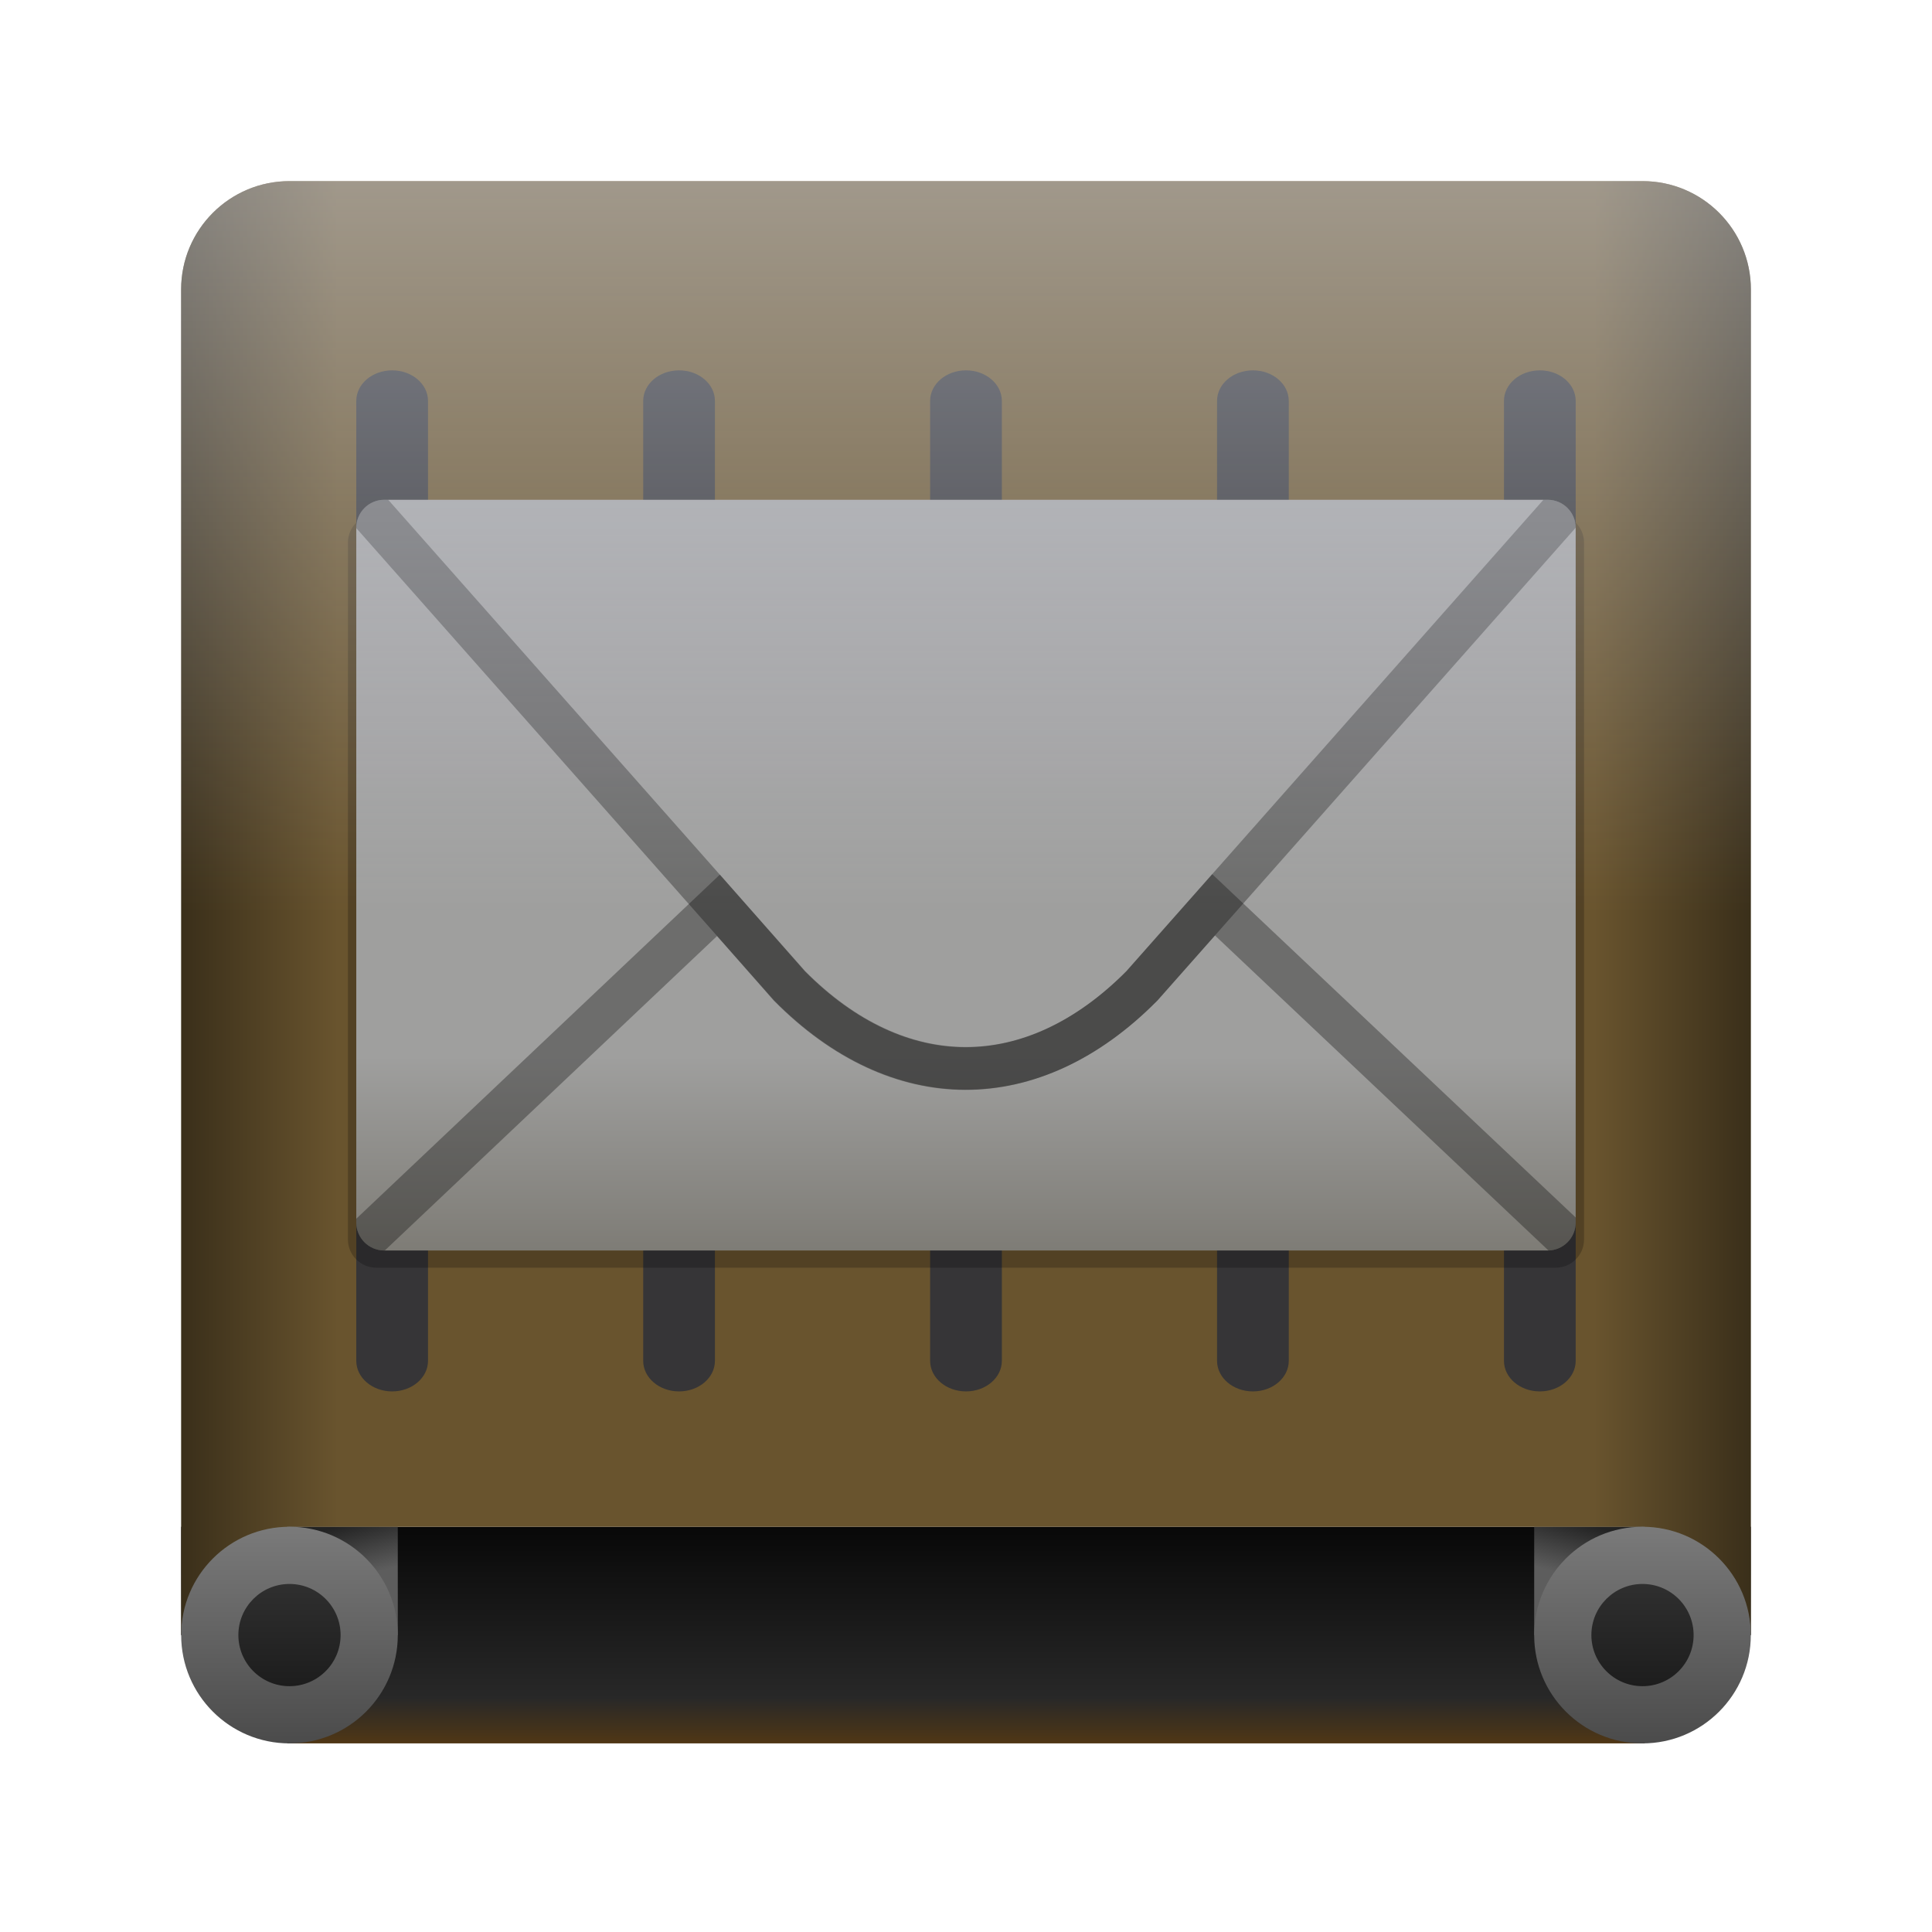
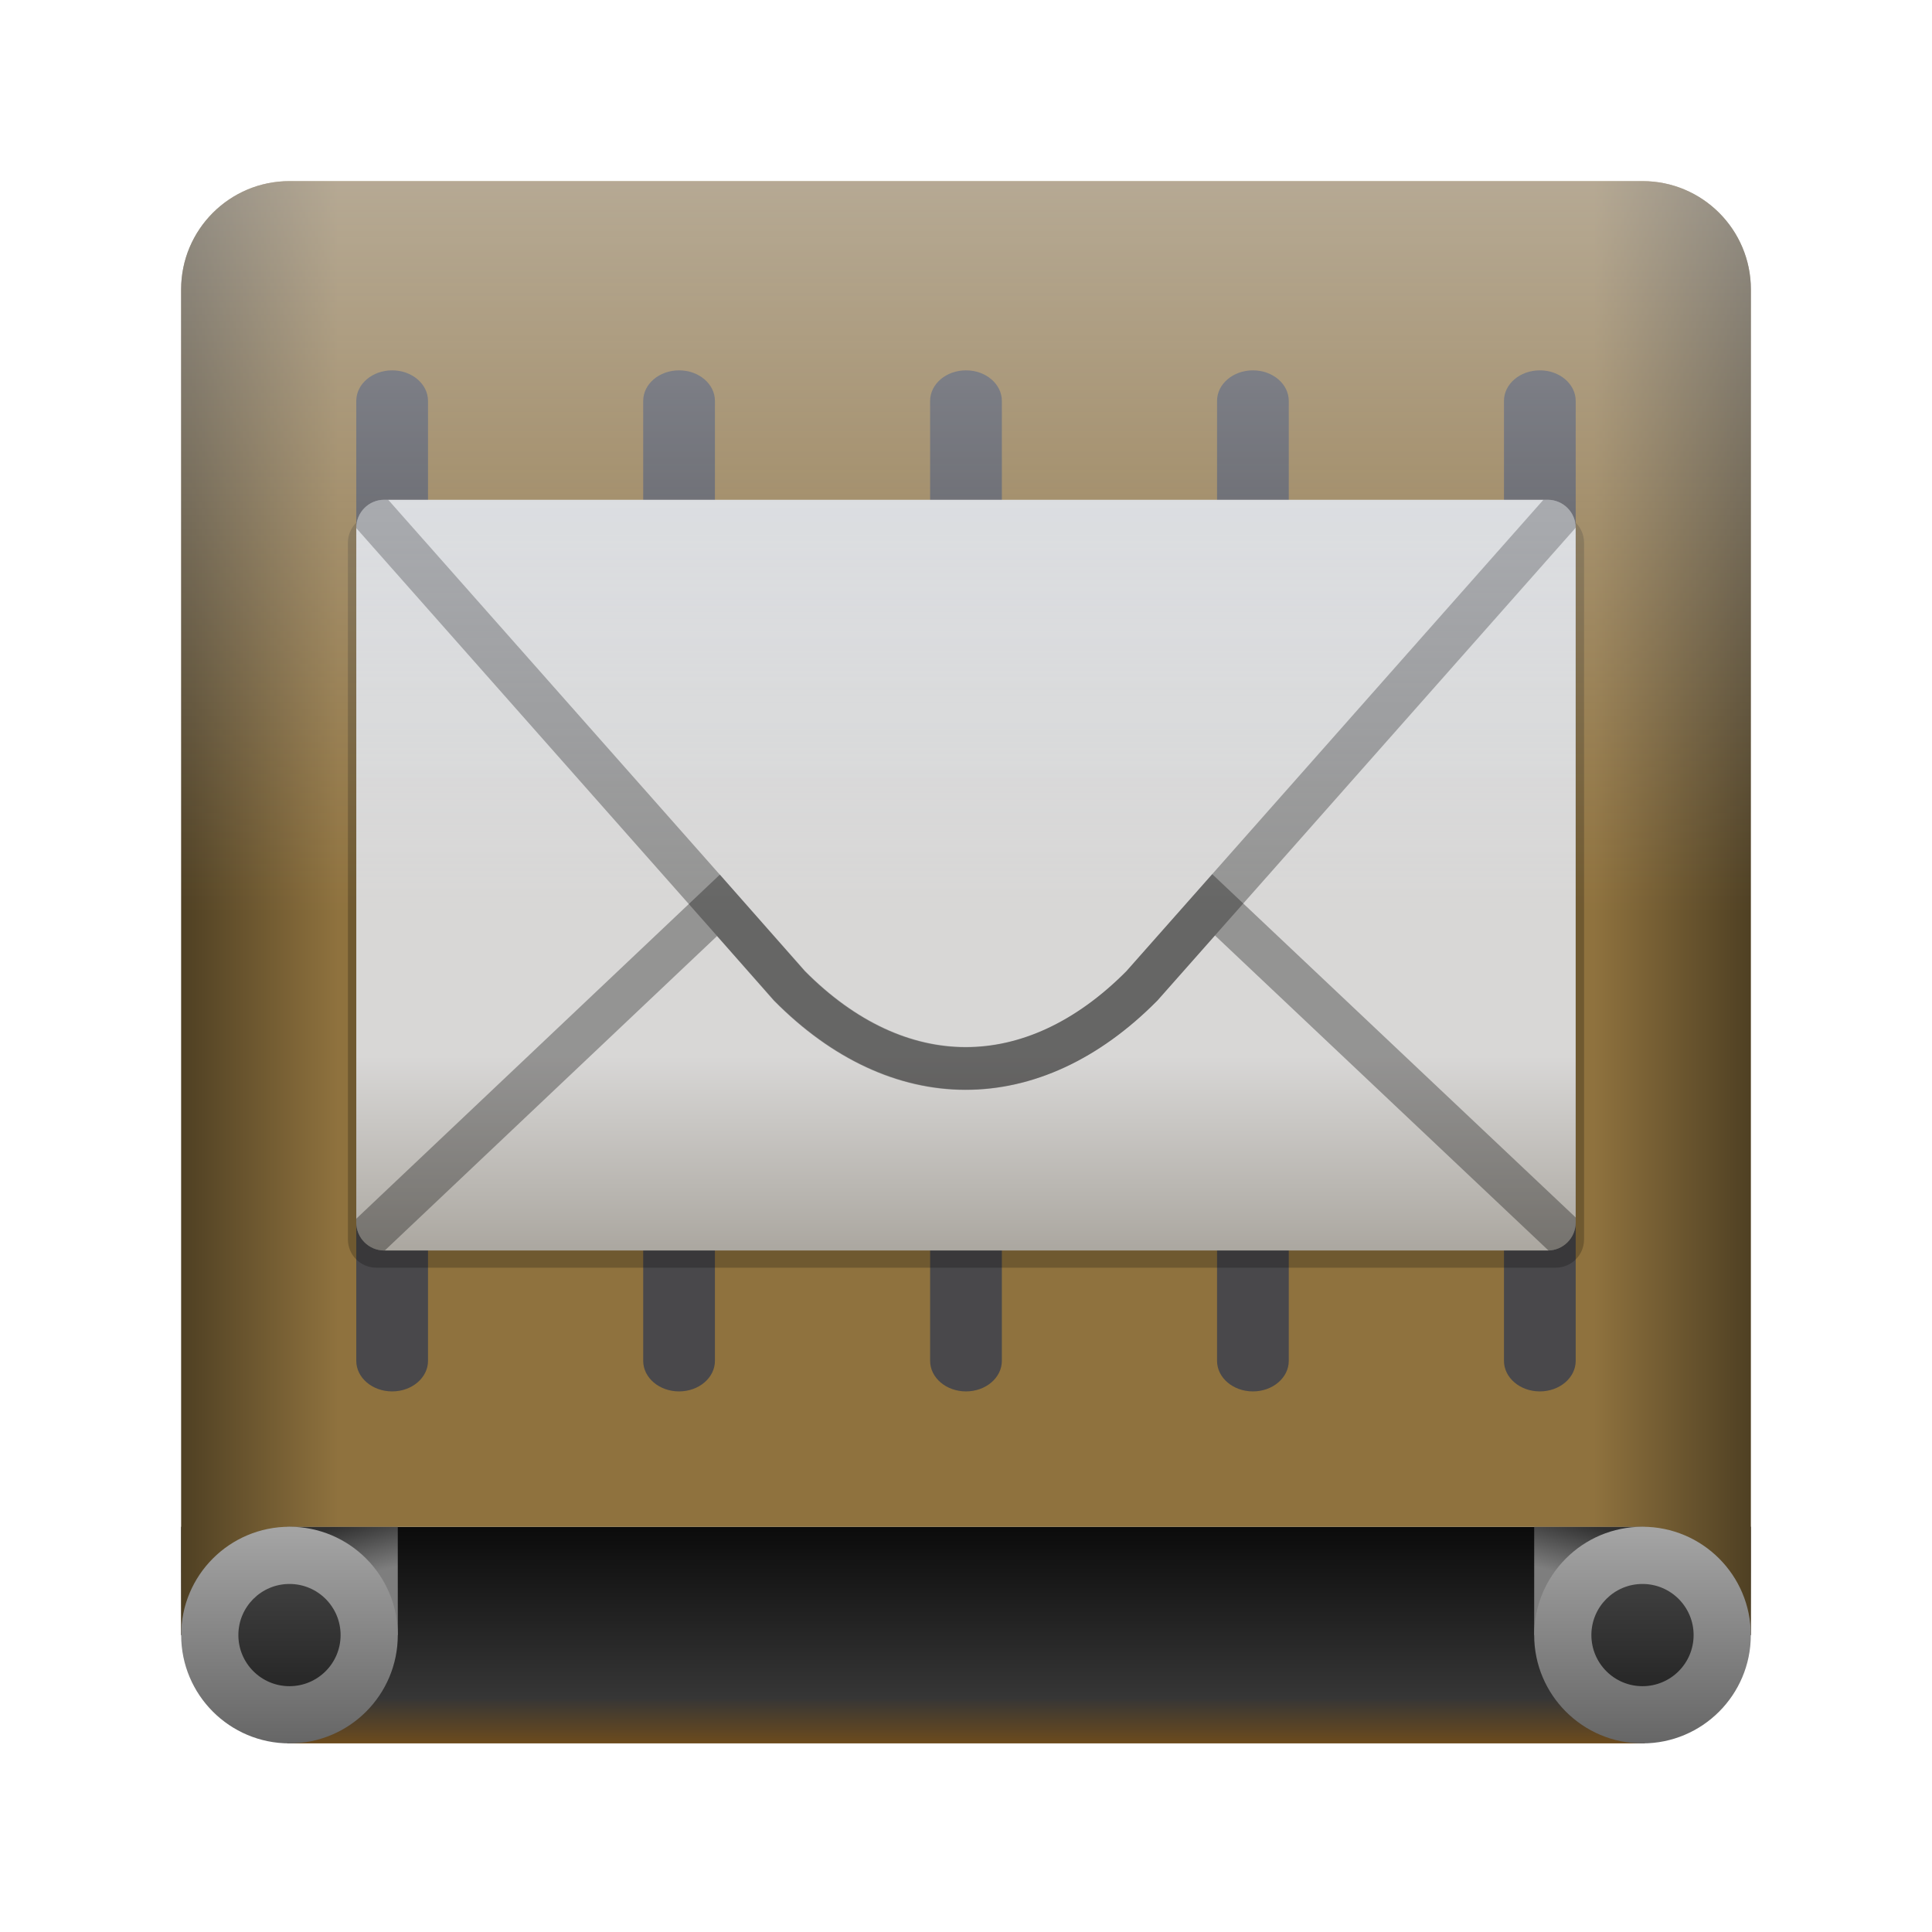
<svg xmlns="http://www.w3.org/2000/svg" xmlns:xlink="http://www.w3.org/1999/xlink" width="128" height="128" viewBox="0 0 33.867 33.867" version="1.1" id="svg1">
  <defs id="defs1">
    <linearGradient xlink:href="#linearGradient4" id="linearGradient6-9" x1="63.752" y1="268.436" x2="63.752" y2="287.505" gradientUnits="userSpaceOnUse" gradientTransform="matrix(0.8685652,0,0,0.8106679,8.626947,50.82296)" />
    <linearGradient id="linearGradient4">
-       <stop style="stop-color:#080808;stop-opacity:1;" offset="0" id="stop5-6" />
-       <stop style="stop-color:#282828;stop-opacity:1;" offset="0.79" id="stop6-2" />
-       <stop style="stop-color:#503715;stop-opacity:1;" offset="1" id="stop8-9" />
+       <stop style="stop-color:#0b0b0b;stop-opacity:1;" offset="0" id="stop5-6" />
+       <stop style="stop-color:#363636;stop-opacity:1;" offset="0.79" id="stop6-2" />
+       <stop style="stop-color:#6c4b1d;stop-opacity:1;" offset="1" id="stop8-9" />
    </linearGradient>
    <linearGradient xlink:href="#linearGradient15" id="linearGradient22" gradientUnits="userSpaceOnUse" x1="21.068" y1="277.808" x2="23.535" y2="268.599" gradientTransform="matrix(0.8106155,0,0,0.8105247,-126.5376,-493.7162)" />
    <linearGradient id="linearGradient15">
-       <stop style="stop-color:#232323;stop-opacity:1;" offset="0" id="stop15" />
-       <stop style="stop-color:#5d5d5d;stop-opacity:1;" offset="0.5" id="stop16" />
+       <stop style="stop-color:#303030;stop-opacity:1;" offset="0" id="stop15" />
+       <stop style="stop-color:#7e7e7e;stop-opacity:1;" offset="0.5" id="stop16" />
    </linearGradient>
    <linearGradient xlink:href="#linearGradient15" id="linearGradient27" gradientUnits="userSpaceOnUse" gradientTransform="matrix(0.8107059,0,0,0.8103296,1.459652,50.91898)" x1="21.068" y1="268.599" x2="23.535" y2="277.808" />
    <linearGradient id="linearGradient2">
-       <stop style="stop-color:#3a2f1a;stop-opacity:1;" offset="0" id="stop2-3" />
-       <stop style="stop-color:#69542e;stop-opacity:1;" offset="0.1" id="stop7-7" />
-       <stop style="stop-color:#69542e;stop-opacity:1;" offset="0.9" id="stop4-5" />
-       <stop style="stop-color:#3a2f1a;stop-opacity:1;" offset="1" id="stop3-9" />
+       <stop style="stop-color:#4f4023;stop-opacity:1;" offset="0" id="stop2-3" />
+       <stop style="stop-color:#8f723e;stop-opacity:1;" offset="0.1" id="stop7-7" />
+       <stop style="stop-color:#8f723e;stop-opacity:1;" offset="0.9" id="stop4-5" />
+       <stop style="stop-color:#4f4023;stop-opacity:1;" offset="1" id="stop3-9" />
    </linearGradient>
    <linearGradient xlink:href="#linearGradient13" id="linearGradient32" gradientUnits="userSpaceOnUse" x1="110.466" y1="268.436" x2="110.466" y2="287.505" />
    <linearGradient id="linearGradient13">
-       <stop style="stop-color:#7a7a7a;stop-opacity:1;" offset="0" id="stop13" />
-       <stop style="stop-color:#4b4b4b;stop-opacity:1;" offset="1" id="stop17" />
+       <stop style="stop-color:#a5a5a5;stop-opacity:1;" offset="0" id="stop13" />
+       <stop style="stop-color:#666666;stop-opacity:1;" offset="1" id="stop17" />
    </linearGradient>
    <linearGradient xlink:href="#linearGradient20" id="linearGradient33" gradientUnits="userSpaceOnUse" x1="17.534" y1="273.471" x2="17.534" y2="282.47" />
    <linearGradient id="linearGradient20">
-       <stop style="stop-color:#2f2f2f;stop-opacity:1;" offset="0" id="stop20" />
-       <stop style="stop-color:#1d1d1d;stop-opacity:1;" offset="1" id="stop21" />
+       <stop style="stop-color:#3f3f3f;stop-opacity:1;" offset="0" id="stop20" />
+       <stop style="stop-color:#272727;stop-opacity:1;" offset="1" id="stop21" />
    </linearGradient>
    <linearGradient xlink:href="#linearGradient18" id="linearGradient19" x1="6.969" y1="294.886" x2="6.969" y2="349.065" gradientUnits="userSpaceOnUse" />
    <linearGradient id="linearGradient18">
-       <stop style="stop-color:#a09f9f;stop-opacity:1;" offset="0" id="stop18" />
-       <stop style="stop-color:#9f9f9e;stop-opacity:1;" offset="0.741" id="stop6" />
-       <stop style="stop-color:#7e7c76;stop-opacity:1;" offset="1" id="stop19" />
+       <stop style="stop-color:#d8d8d7;stop-opacity:1;" offset="0" id="stop18" />
+       <stop style="stop-color:#d8d7d6;stop-opacity:1;" offset="0.741" id="stop6" />
+       <stop style="stop-color:#aba7a0;stop-opacity:1;" offset="1" id="stop19" />
    </linearGradient>
    <clipPath clipPathUnits="userSpaceOnUse" id="clipPath7">
-       <rect style="display:inline;fill:#a09f9f;stroke-width:3.859;stroke-linecap:round;stroke-opacity:0.315;enable-background:new" id="rect7" width="88.005" height="54.18" x="-37.034" y="294.886" rx="2.023" ry="2.023" />
+       <rect style="display:inline;fill:#d8d8d7;stroke-width:3.859;stroke-linecap:round;stroke-opacity:0.315;enable-background:new" id="rect7" width="88.005" height="54.18" x="-37.034" y="294.886" rx="2.023" ry="2.023" />
    </clipPath>
    <clipPath clipPathUnits="userSpaceOnUse" id="clipPath6">
-       <rect style="display:inline;fill:#a09f9f;stroke-width:3.859;stroke-linecap:round;stroke-opacity:0.315;enable-background:new" id="rect6" width="88.005" height="54.18" x="-37.034" y="294.886" rx="2.023" ry="2.023" />
+       <rect style="display:inline;fill:#d8d8d7;stroke-width:3.859;stroke-linecap:round;stroke-opacity:0.315;enable-background:new" id="rect6" width="88.005" height="54.18" x="-37.034" y="294.886" rx="2.023" ry="2.023" />
    </clipPath>
    <linearGradient xlink:href="#linearGradient13" id="linearGradient1" gradientUnits="userSpaceOnUse" x1="110.466" y1="268.436" x2="110.466" y2="287.505" />
    <linearGradient xlink:href="#linearGradient20" id="linearGradient5" gradientUnits="userSpaceOnUse" x1="17.534" y1="273.471" x2="17.534" y2="282.47" />
    <linearGradient xlink:href="#linearGradient2" id="linearGradient3-8" x1="8" y1="239.32" x2="120" y2="239.32" gradientUnits="userSpaceOnUse" gradientTransform="matrix(0.24567,0,0,0.24567,1.210441,-40.87329)" />
  </defs>
  <g id="layer5" style="display:inline;enable-background:new" transform="matrix(0.24567,0,0,0.24567,1.210446,-40.91054)">
    <g id="g3" transform="translate(0,7.02947)">
      <rect style="display:inline;fill:url(#linearGradient6-9);fill-opacity:1;stroke:none;stroke-width:16.782;enable-background:new" id="rect4-7" width="96.85" height="15.458" x="15.575" y="268.436" ry="0" />
      <g id="g31">
        <rect style="display:inline;fill:url(#linearGradient22);fill-opacity:1;stroke:none;stroke-width:30.636;stroke-linecap:round;enable-background:new" id="rect3-5" width="15.457" height="7.728" x="-120.053" y="-276.142" ry="0" rx="0" transform="rotate(-179.9889)" />
        <rect style="display:inline;fill:url(#linearGradient27);fill-opacity:1;stroke:none;stroke-width:30.634;stroke-linecap:round;enable-background:new" id="rect3-5-3" width="15.459" height="7.726" x="7.945" y="268.441" ry="0" rx="0" transform="rotate(-0.01108616)" />
      </g>
      <path id="rect2-9" style="display:inline;enable-background:new;fill:url(#linearGradient3-8);stroke:none;stroke-width:4.4" d="M 5.074,3.175 A 1.899,1.899 0 0 0 3.175,5.074 L 3.175,28.662 5.037,28.662 5.037,26.764 28.83,26.764 28.83,28.662 30.692,28.662 30.692,5.074 A 1.899,1.899 0 0 0 28.793,3.175 Z" transform="matrix(4.070501,0,0,4.070501,-4.927124,159.4969)" />
      <g id="layer5-3" transform="matrix(1.279563,0,0,1.401096,-17.89215,-99.9013)" style="display:inline;enable-background:new">
-         <rect style="display:inline;fill:#363537;fill-opacity:1;stroke:none;stroke-width:1;enable-background:new" id="slat5-0-2-1-7" x="30" y="204" width="4" height="52" rx="2" ry="1.556" />
-         <rect style="display:inline;fill:#363537;fill-opacity:1;stroke:none;stroke-width:1;enable-background:new" id="slat5-0-2-1" x="46" y="204" width="4" height="52" rx="2" ry="1.556" />
-         <rect style="display:inline;fill:#363537;fill-opacity:1;stroke:none;stroke-width:1;enable-background:new" id="slat5-0-2" x="62" y="204" width="4" height="52" rx="2" ry="1.556" />
-         <rect style="display:inline;fill:#363537;fill-opacity:1;stroke:none;stroke-width:1.44;enable-background:new" id="slat5-0" x="81.914" y="194.016" width="5.118" height="84.245" rx="2.559" ry="2.521" transform="matrix(0.7815146,0,0,0.6172486,13.98306,84.2438)" />
-         <rect style="display:inline;fill:#363537;fill-opacity:1;stroke:none;enable-background:new" id="slat5" x="94" y="204" width="4" height="52" rx="2" ry="1.556" />
+         <rect style="display:inline;fill:#49484b;fill-opacity:1;stroke:none;stroke-width:1;enable-background:new" id="slat5-0-2-1-7" x="30" y="204" width="4" height="52" rx="2" ry="1.556" />
+         <rect style="display:inline;fill:#49484b;fill-opacity:1;stroke:none;stroke-width:1;enable-background:new" id="slat5-0-2-1" x="46" y="204" width="4" height="52" rx="2" ry="1.556" />
+         <rect style="display:inline;fill:#49484b;fill-opacity:1;stroke:none;stroke-width:1;enable-background:new" id="slat5-0-2" x="62" y="204" width="4" height="52" rx="2" ry="1.556" />
+         <rect style="display:inline;fill:#49484b;fill-opacity:1;stroke:none;stroke-width:1.44;enable-background:new" id="slat5-0" x="81.914" y="194.016" width="5.118" height="84.245" rx="2.559" ry="2.521" transform="matrix(0.7815146,0,0,0.6172486,13.98306,84.2438)" />
+         <rect style="display:inline;fill:#49484b;fill-opacity:1;stroke:none;enable-background:new" id="slat5" x="94" y="204" width="4" height="52" rx="2" ry="1.556" />
      </g>
    </g>
    <g id="g4" transform="translate(0,7.029485)">
      <g id="g2" transform="matrix(0.8106447,0,0,0.8106447,1.514786,50.82984)">
        <circle style="display:inline;fill:url(#linearGradient1);fill-opacity:1;stroke:none;stroke-width:20;enable-background:new" id="path4" cx="17.534" cy="277.971" r="9.534" />
        <circle style="fill:url(#linearGradient5);stroke-width:20" id="path1" cx="17.534" cy="277.971" r="4.499" />
      </g>
      <g id="g1" transform="matrix(0.8106459,0,0,0.8106459,22.72251,50.82952)">
        <circle style="display:inline;fill:url(#linearGradient32);fill-opacity:1;stroke:none;stroke-width:20;enable-background:new" id="path3" cx="110.466" cy="277.971" r="9.534" />
        <circle style="display:inline;fill:url(#linearGradient33);stroke-width:20;enable-background:new" id="path1-6" cx="110.466" cy="277.971" r="4.499" />
      </g>
    </g>
    <g id="layer6" style="display:inline;enable-background:new" transform="matrix(0.988693,0,0,0.988693,57.1098,-89.36411)">
      <rect style="display:inline;fill:#000000;fill-opacity:0.224;stroke-width:3.892;stroke-linecap:round;stroke-opacity:0.315;enable-background:new" id="rect1-6" width="89.209" height="54.361" x="-37.636" y="295.945" rx="2.051" ry="2.03" />
      <rect style="display:inline;fill:url(#linearGradient19);stroke-width:3.859;stroke-linecap:round;stroke-opacity:0.315;enable-background:new" id="rect1" width="88.005" height="54.18" x="-37.034" y="294.886" rx="2.023" ry="2.023" />
      <path style="fill:none;stroke:#000000;stroke-width:3.08;stroke-linecap:round;stroke-linejoin:miter;stroke-dasharray:none;stroke-opacity:0.315" d="m -36.345,295.385 30.578,34.568 c 7.836,7.905 17.516,7.999 25.427,0.018 l 30.608,-34.599" id="path10" clip-path="url(#clipPath7)" />
      <path style="display:inline;fill:none;stroke:#000000;stroke-width:3.08;stroke-linecap:round;stroke-linejoin:miter;stroke-dasharray:none;stroke-opacity:0.315;enable-background:new" d="m -36.513,348.4 25.618,-24.245 5.129,5.834 c 7.836,7.905 17.516,7.963 25.427,-0.018 2e-6,0 5.178,-5.853 5.178,-5.853 l 25.655,24.233" id="path10-6" clip-path="url(#clipPath6)" />
    </g>
  </g>
  <defs id="moondefs">
    <filter id="moonwhite" x="0" y="0" width="1" height="1">
      <feColorMatrix color-interpolation-filters="sRGB" values="0 0 0 0 1 0 0 0 0 1 0 0 0 0 1 0 0 0 1 0" />
    </filter>
    <mask id="moonmask">
      <g filter="url(#moonwhite)">
        <use href="#layer5" xlink:href="#layer5" />
      </g>
    </mask>
    <linearGradient id="moonglow" gradientUnits="userSpaceOnUse" x1="0" y1="3" x2="0" y2="16">
      <stop offset="0" stop-color="#e6eeff" stop-opacity="0.45" />
      <stop offset="1" stop-color="#e6eeff" stop-opacity="0" />
    </linearGradient>
  </defs>
  <rect mask="url(#moonmask)" width="100%" height="100%" fill="url(#moonglow)" />
</svg>
